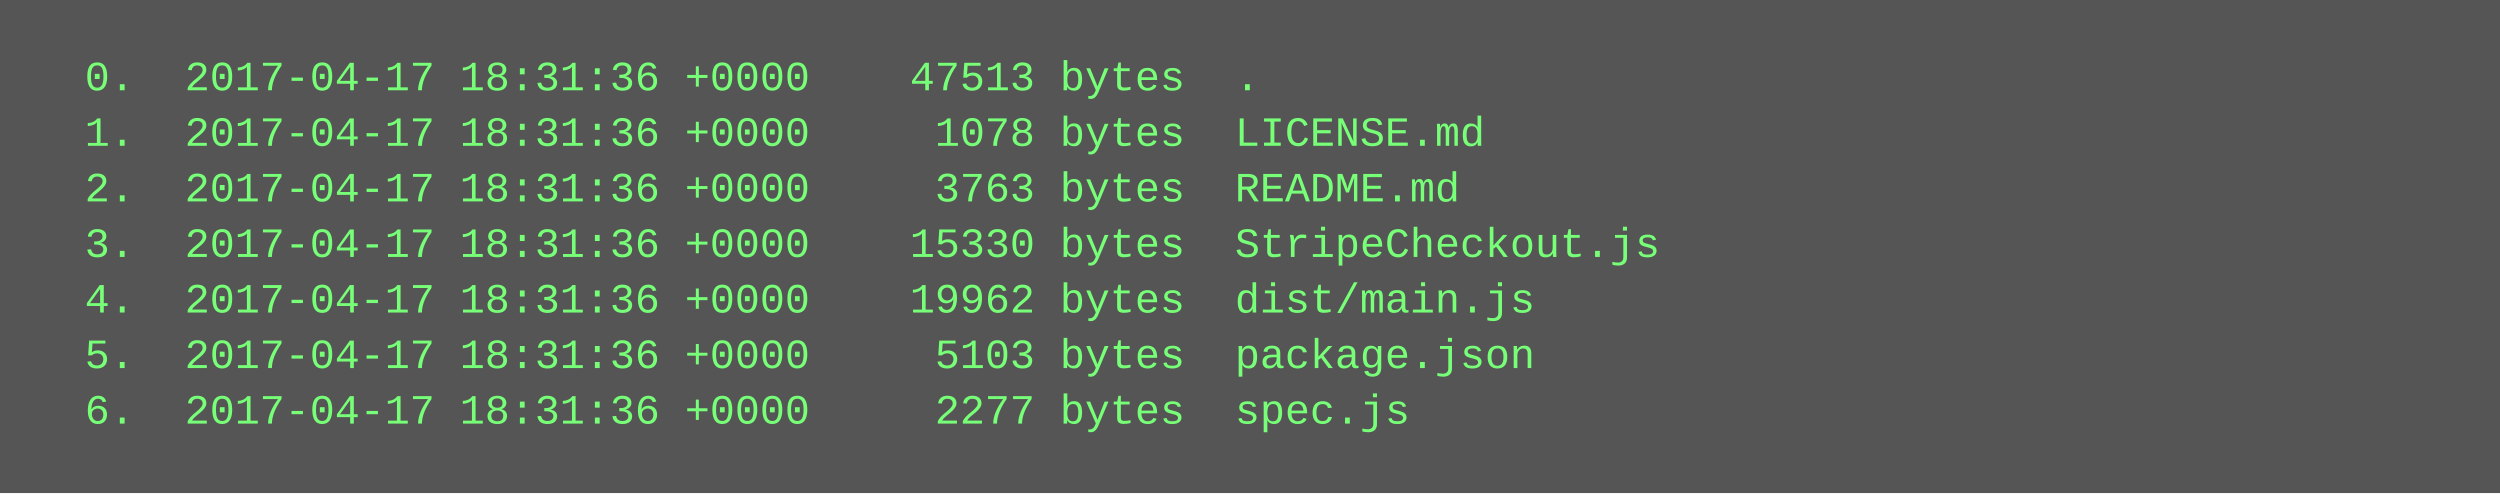
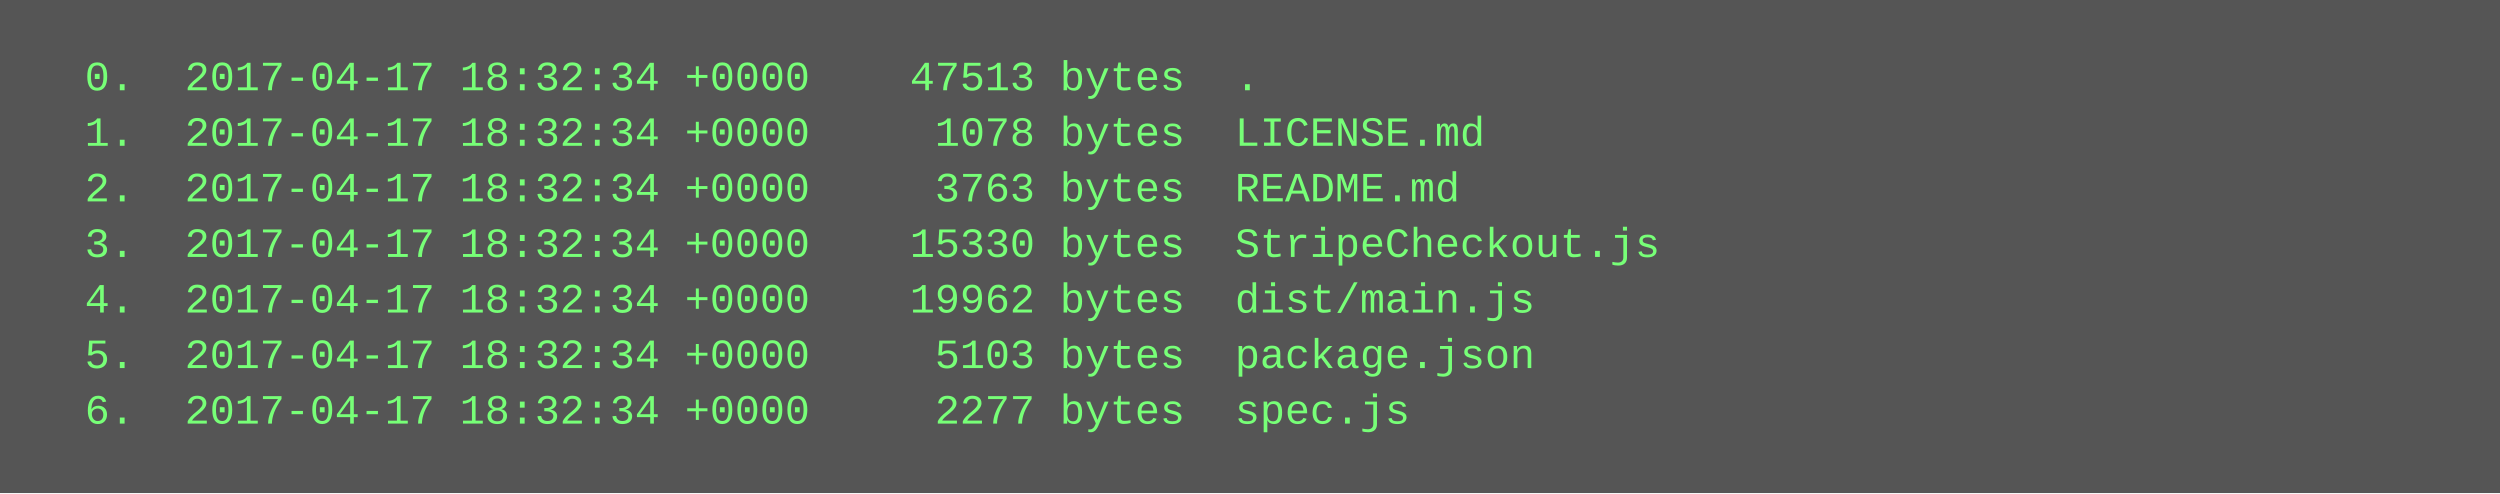
<svg xmlns="http://www.w3.org/2000/svg" height="142" width="720">
  <rect height="142" fill="#555" width="720" />
  <text fill="#7f7" font-family="Courier New" font-size="12" xml:space="preserve">
-     <tspan x="10" y="26">  0.  2017-04-17 18:31:36 +0000    47513 bytes  .</tspan>
-     <tspan x="10" y="42">  1.  2017-04-17 18:31:36 +0000     1078 bytes  LICENSE.md</tspan>
-     <tspan x="10" y="58">  2.  2017-04-17 18:31:36 +0000     3763 bytes  README.md</tspan>
-     <tspan x="10" y="74">  3.  2017-04-17 18:31:36 +0000    15330 bytes  StripeCheckout.js</tspan>
-     <tspan x="10" y="90">  4.  2017-04-17 18:31:36 +0000    19962 bytes  dist/main.js</tspan>
-     <tspan x="10" y="106">  5.  2017-04-17 18:31:36 +0000     5103 bytes  package.json</tspan>
-     <tspan x="10" y="122">  6.  2017-04-17 18:31:36 +0000     2277 bytes  spec.js</tspan>
+     <tspan x="10" y="26">  0.  2017-04-17 18:32:34 +0000    47513 bytes  .</tspan>
+     <tspan x="10" y="42">  1.  2017-04-17 18:32:34 +0000     1078 bytes  LICENSE.md</tspan>
+     <tspan x="10" y="58">  2.  2017-04-17 18:32:34 +0000     3763 bytes  README.md</tspan>
+     <tspan x="10" y="74">  3.  2017-04-17 18:32:34 +0000    15330 bytes  StripeCheckout.js</tspan>
+     <tspan x="10" y="90">  4.  2017-04-17 18:32:34 +0000    19962 bytes  dist/main.js</tspan>
+     <tspan x="10" y="106">  5.  2017-04-17 18:32:34 +0000     5103 bytes  package.json</tspan>
+     <tspan x="10" y="122">  6.  2017-04-17 18:32:34 +0000     2277 bytes  spec.js</tspan>
  </text>
</svg>
